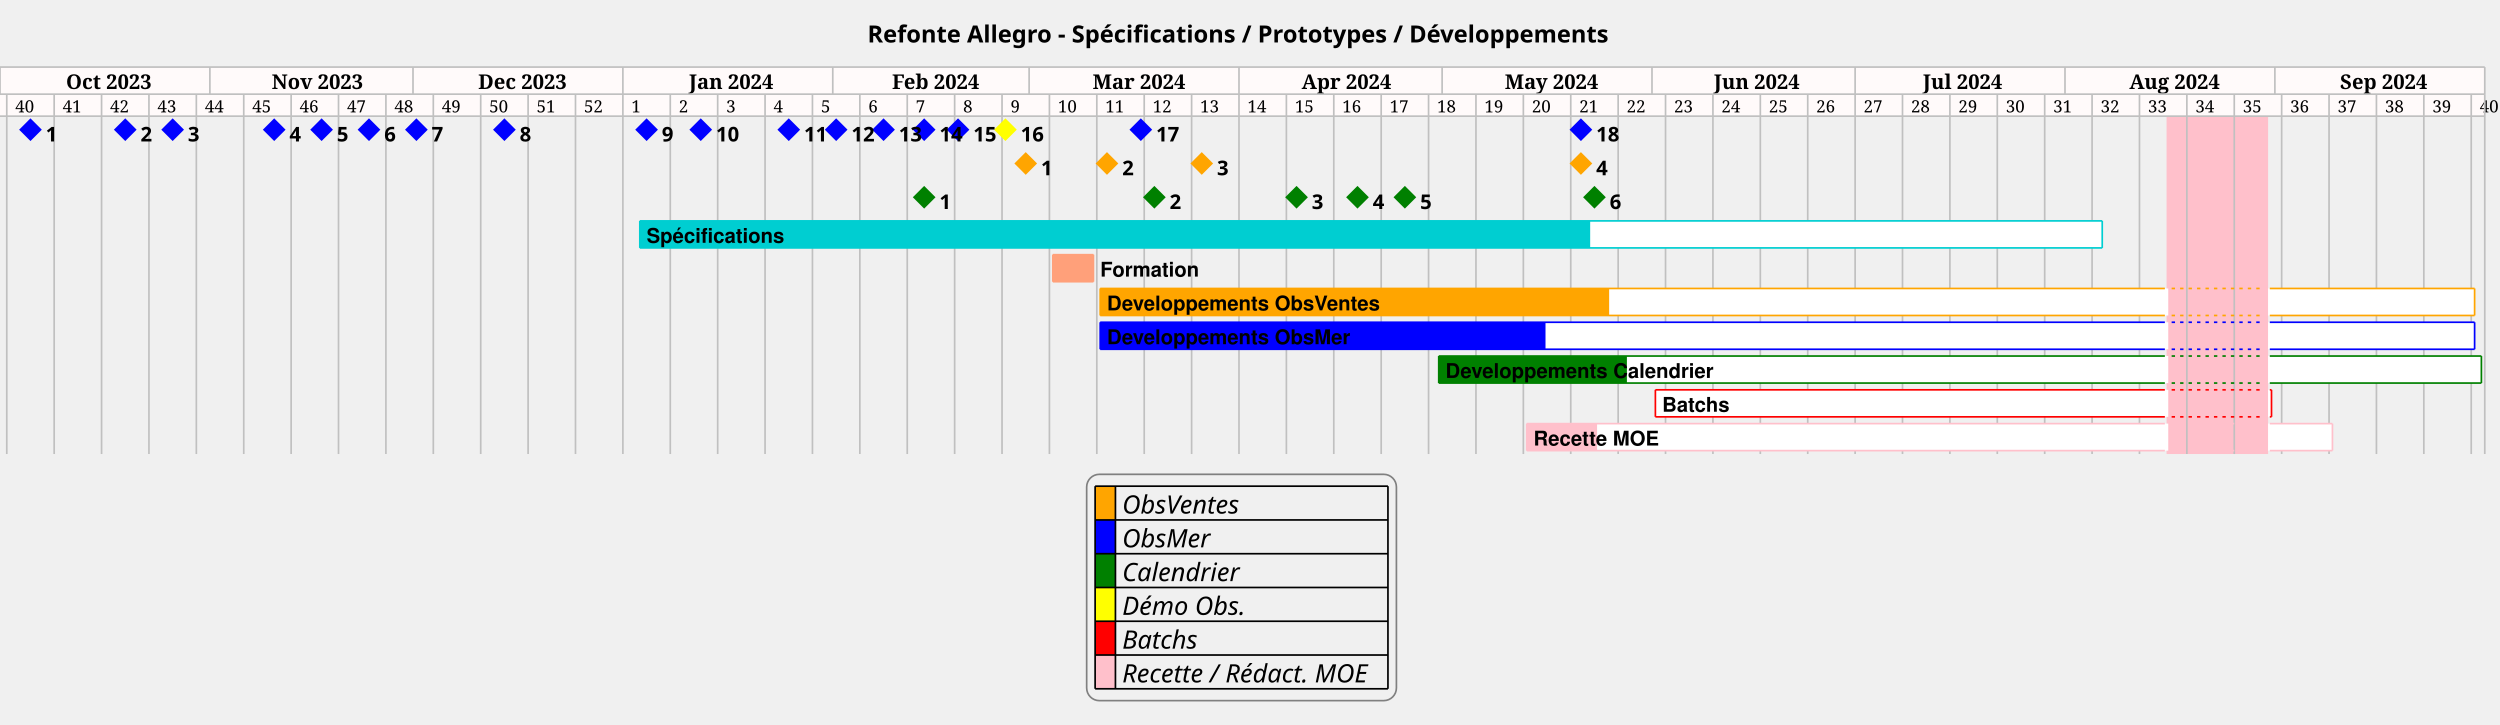
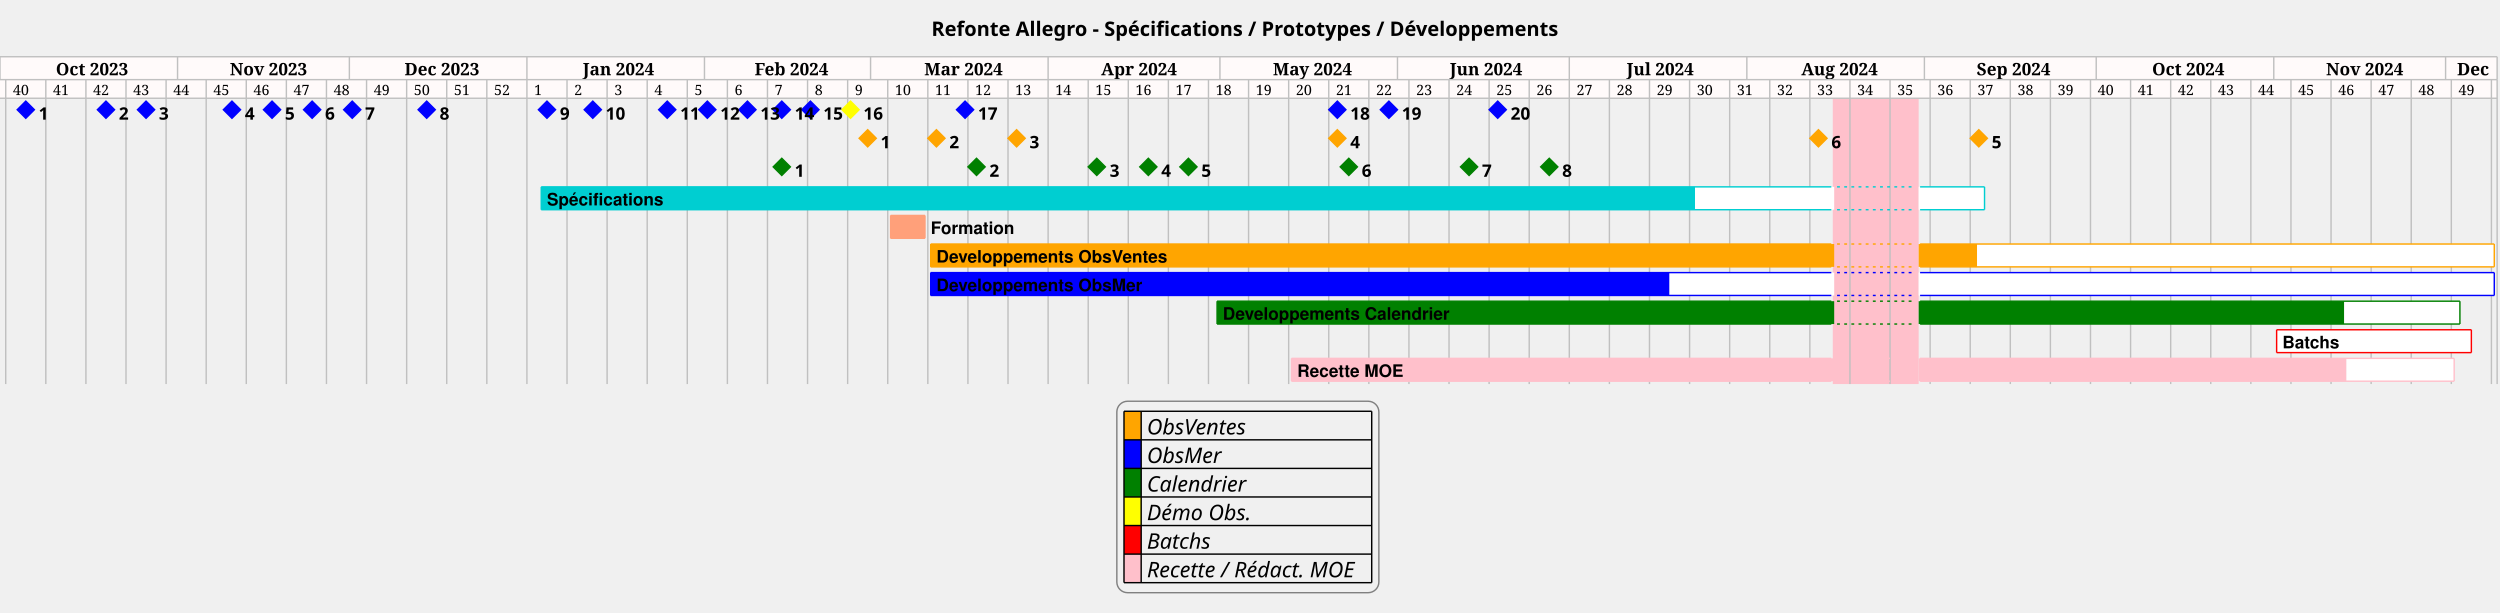
- <svg xmlns="http://www.w3.org/2000/svg" contentStyleType="text/css" height="428px" preserveAspectRatio="none" style="width:1477px;height:428px;background:#FFFFFF;" version="1.1" viewBox="0 0 1477 428" width="1477px" zoomAndPan="magnify">
+ <svg xmlns="http://www.w3.org/2000/svg" contentStyleType="text/css" height="428px" preserveAspectRatio="none" style="width:1746px;height:428px;background:#FFFFFF;" version="1.1" viewBox="0 0 1746 428" width="1746px" zoomAndPan="magnify">
  <defs />
  <g>
-     <text fill="#000000" font-family="sans-serif" font-size="14" font-weight="bold" lengthAdjust="spacing" textLength="442" x="512.5" y="25.107">Refonte Allegro - Spécifications / Prototypes / Développements</text>
-     <rect fill="#FFFAFA" height="29" style="stroke:none;stroke-width:1.0;" width="1468" x="0" y="39.621" />
+     <text fill="#000000" font-family="sans-serif" font-size="14" font-weight="bold" lengthAdjust="spacing" textLength="442" x="650.5" y="25.107">Refonte Allegro - Spécifications / Prototypes / Développements</text>
+     <rect fill="#FFFAFA" height="29" style="stroke:none;stroke-width:1.0;" width="1744" x="0" y="39.621" />
    <rect fill="#FFC0CB" height="199.609" style="stroke:none;stroke-width:1.0;" width="60" x="1280" y="68.621" />
    <text fill="#000000" font-family="Serif" font-size="10" lengthAdjust="spacing" textLength="10" x="9" y="66.412">40</text>
    <text fill="#000000" font-family="Serif" font-size="10" lengthAdjust="spacing" textLength="10" x="37" y="66.412">41</text>
    <text fill="#000000" font-family="Serif" font-size="10" lengthAdjust="spacing" textLength="10" x="65" y="66.412">42</text>
    <text fill="#000000" font-family="Serif" font-size="10" lengthAdjust="spacing" textLength="10" x="93" y="66.412">43</text>
    <text fill="#000000" font-family="Serif" font-size="10" lengthAdjust="spacing" textLength="10" x="121" y="66.412">44</text>
    <text fill="#000000" font-family="Serif" font-size="10" lengthAdjust="spacing" textLength="10" x="149" y="66.412">45</text>
    <text fill="#000000" font-family="Serif" font-size="10" lengthAdjust="spacing" textLength="10" x="177" y="66.412">46</text>
    <text fill="#000000" font-family="Serif" font-size="10" lengthAdjust="spacing" textLength="10" x="205" y="66.412">47</text>
    <text fill="#000000" font-family="Serif" font-size="10" lengthAdjust="spacing" textLength="10" x="233" y="66.412">48</text>
    <text fill="#000000" font-family="Serif" font-size="10" lengthAdjust="spacing" textLength="10" x="261" y="66.412">49</text>
    <text fill="#000000" font-family="Serif" font-size="10" lengthAdjust="spacing" textLength="10" x="289" y="66.412">50</text>
    <text fill="#000000" font-family="Serif" font-size="10" lengthAdjust="spacing" textLength="10" x="317" y="66.412">51</text>
    <text fill="#000000" font-family="Serif" font-size="10" lengthAdjust="spacing" textLength="10" x="345" y="66.412">52</text>
    <text fill="#000000" font-family="Serif" font-size="10" lengthAdjust="spacing" textLength="5" x="373" y="66.412">1</text>
    <text fill="#000000" font-family="Serif" font-size="10" lengthAdjust="spacing" textLength="5" x="401" y="66.412">2</text>
    <text fill="#000000" font-family="Serif" font-size="10" lengthAdjust="spacing" textLength="5" x="429" y="66.412">3</text>
    <text fill="#000000" font-family="Serif" font-size="10" lengthAdjust="spacing" textLength="5" x="457" y="66.412">4</text>
    <text fill="#000000" font-family="Serif" font-size="10" lengthAdjust="spacing" textLength="5" x="485" y="66.412">5</text>
    <text fill="#000000" font-family="Serif" font-size="10" lengthAdjust="spacing" textLength="5" x="513" y="66.412">6</text>
    <text fill="#000000" font-family="Serif" font-size="10" lengthAdjust="spacing" textLength="5" x="541" y="66.412">7</text>
    <text fill="#000000" font-family="Serif" font-size="10" lengthAdjust="spacing" textLength="5" x="569" y="66.412">8</text>
    <text fill="#000000" font-family="Serif" font-size="10" lengthAdjust="spacing" textLength="5" x="597" y="66.412">9</text>
    <text fill="#000000" font-family="Serif" font-size="10" lengthAdjust="spacing" textLength="10" x="625" y="66.412">10</text>
    <text fill="#000000" font-family="Serif" font-size="10" lengthAdjust="spacing" textLength="10" x="653" y="66.412">11</text>
    <text fill="#000000" font-family="Serif" font-size="10" lengthAdjust="spacing" textLength="10" x="681" y="66.412">12</text>
    <text fill="#000000" font-family="Serif" font-size="10" lengthAdjust="spacing" textLength="10" x="709" y="66.412">13</text>
    <text fill="#000000" font-family="Serif" font-size="10" lengthAdjust="spacing" textLength="10" x="737" y="66.412">14</text>
    <text fill="#000000" font-family="Serif" font-size="10" lengthAdjust="spacing" textLength="10" x="765" y="66.412">15</text>
    <text fill="#000000" font-family="Serif" font-size="10" lengthAdjust="spacing" textLength="10" x="793" y="66.412">16</text>
    <text fill="#000000" font-family="Serif" font-size="10" lengthAdjust="spacing" textLength="10" x="821" y="66.412">17</text>
    <text fill="#000000" font-family="Serif" font-size="10" lengthAdjust="spacing" textLength="10" x="849" y="66.412">18</text>
    <text fill="#000000" font-family="Serif" font-size="10" lengthAdjust="spacing" textLength="10" x="877" y="66.412">19</text>
    <text fill="#000000" font-family="Serif" font-size="10" lengthAdjust="spacing" textLength="10" x="905" y="66.412">20</text>
    <text fill="#000000" font-family="Serif" font-size="10" lengthAdjust="spacing" textLength="10" x="933" y="66.412">21</text>
    <text fill="#000000" font-family="Serif" font-size="10" lengthAdjust="spacing" textLength="10" x="961" y="66.412">22</text>
    <text fill="#000000" font-family="Serif" font-size="10" lengthAdjust="spacing" textLength="10" x="989" y="66.412">23</text>
    <text fill="#000000" font-family="Serif" font-size="10" lengthAdjust="spacing" textLength="10" x="1017" y="66.412">24</text>
    <text fill="#000000" font-family="Serif" font-size="10" lengthAdjust="spacing" textLength="10" x="1045" y="66.412">25</text>
    <text fill="#000000" font-family="Serif" font-size="10" lengthAdjust="spacing" textLength="10" x="1073" y="66.412">26</text>
    <text fill="#000000" font-family="Serif" font-size="10" lengthAdjust="spacing" textLength="10" x="1101" y="66.412">27</text>
    <text fill="#000000" font-family="Serif" font-size="10" lengthAdjust="spacing" textLength="10" x="1129" y="66.412">28</text>
    <text fill="#000000" font-family="Serif" font-size="10" lengthAdjust="spacing" textLength="10" x="1157" y="66.412">29</text>
    <text fill="#000000" font-family="Serif" font-size="10" lengthAdjust="spacing" textLength="10" x="1185" y="66.412">30</text>
    <text fill="#000000" font-family="Serif" font-size="10" lengthAdjust="spacing" textLength="10" x="1213" y="66.412">31</text>
    <text fill="#000000" font-family="Serif" font-size="10" lengthAdjust="spacing" textLength="10" x="1241" y="66.412">32</text>
    <text fill="#000000" font-family="Serif" font-size="10" lengthAdjust="spacing" textLength="10" x="1269" y="66.412">33</text>
    <text fill="#000000" font-family="Serif" font-size="10" lengthAdjust="spacing" textLength="10" x="1297" y="66.412">34</text>
    <text fill="#000000" font-family="Serif" font-size="10" lengthAdjust="spacing" textLength="10" x="1325" y="66.412">35</text>
    <text fill="#000000" font-family="Serif" font-size="10" lengthAdjust="spacing" textLength="10" x="1353" y="66.412">36</text>
    <text fill="#000000" font-family="Serif" font-size="10" lengthAdjust="spacing" textLength="10" x="1381" y="66.412">37</text>
    <text fill="#000000" font-family="Serif" font-size="10" lengthAdjust="spacing" textLength="10" x="1409" y="66.412">38</text>
    <text fill="#000000" font-family="Serif" font-size="10" lengthAdjust="spacing" textLength="10" x="1437" y="66.412">39</text>
    <text fill="#000000" font-family="Serif" font-size="10" lengthAdjust="spacing" textLength="10" x="1465" y="66.412">40</text>
+     <text fill="#000000" font-family="Serif" font-size="10" lengthAdjust="spacing" textLength="10" x="1493" y="66.412">41</text>
+     <text fill="#000000" font-family="Serif" font-size="10" lengthAdjust="spacing" textLength="10" x="1521" y="66.412">42</text>
+     <text fill="#000000" font-family="Serif" font-size="10" lengthAdjust="spacing" textLength="10" x="1549" y="66.412">43</text>
+     <text fill="#000000" font-family="Serif" font-size="10" lengthAdjust="spacing" textLength="10" x="1577" y="66.412">44</text>
+     <text fill="#000000" font-family="Serif" font-size="10" lengthAdjust="spacing" textLength="10" x="1605" y="66.412">45</text>
+     <text fill="#000000" font-family="Serif" font-size="10" lengthAdjust="spacing" textLength="10" x="1633" y="66.412">46</text>
+     <text fill="#000000" font-family="Serif" font-size="10" lengthAdjust="spacing" textLength="10" x="1661" y="66.412">47</text>
+     <text fill="#000000" font-family="Serif" font-size="10" lengthAdjust="spacing" textLength="10" x="1689" y="66.412">48</text>
+     <text fill="#000000" font-family="Serif" font-size="10" lengthAdjust="spacing" textLength="10" x="1717" y="66.412">49</text>
    <line style="stroke:#C0C0C0;stroke-width:1.0;" x1="4" x2="4" y1="55.621" y2="268.231" />
    <line style="stroke:#C0C0C0;stroke-width:1.0;" x1="32" x2="32" y1="55.621" y2="268.231" />
    <line style="stroke:#C0C0C0;stroke-width:1.0;" x1="60" x2="60" y1="55.621" y2="268.231" />
    <line style="stroke:#C0C0C0;stroke-width:1.0;" x1="88" x2="88" y1="55.621" y2="268.231" />
    <line style="stroke:#C0C0C0;stroke-width:1.0;" x1="116" x2="116" y1="55.621" y2="268.231" />
    <line style="stroke:#C0C0C0;stroke-width:1.0;" x1="144" x2="144" y1="55.621" y2="268.231" />
    <line style="stroke:#C0C0C0;stroke-width:1.0;" x1="172" x2="172" y1="55.621" y2="268.231" />
    <line style="stroke:#C0C0C0;stroke-width:1.0;" x1="200" x2="200" y1="55.621" y2="268.231" />
    <line style="stroke:#C0C0C0;stroke-width:1.0;" x1="228" x2="228" y1="55.621" y2="268.231" />
    <line style="stroke:#C0C0C0;stroke-width:1.0;" x1="256" x2="256" y1="55.621" y2="268.231" />
    <line style="stroke:#C0C0C0;stroke-width:1.0;" x1="284" x2="284" y1="55.621" y2="268.231" />
    <line style="stroke:#C0C0C0;stroke-width:1.0;" x1="312" x2="312" y1="55.621" y2="268.231" />
    <line style="stroke:#C0C0C0;stroke-width:1.0;" x1="340" x2="340" y1="55.621" y2="268.231" />
    <line style="stroke:#C0C0C0;stroke-width:1.0;" x1="368" x2="368" y1="55.621" y2="268.231" />
    <line style="stroke:#C0C0C0;stroke-width:1.0;" x1="396" x2="396" y1="55.621" y2="268.231" />
    <line style="stroke:#C0C0C0;stroke-width:1.0;" x1="424" x2="424" y1="55.621" y2="268.231" />
    <line style="stroke:#C0C0C0;stroke-width:1.0;" x1="452" x2="452" y1="55.621" y2="268.231" />
    <line style="stroke:#C0C0C0;stroke-width:1.0;" x1="480" x2="480" y1="55.621" y2="268.231" />
    <line style="stroke:#C0C0C0;stroke-width:1.0;" x1="508" x2="508" y1="55.621" y2="268.231" />
    <line style="stroke:#C0C0C0;stroke-width:1.0;" x1="536" x2="536" y1="55.621" y2="268.231" />
    <line style="stroke:#C0C0C0;stroke-width:1.0;" x1="564" x2="564" y1="55.621" y2="268.231" />
    <line style="stroke:#C0C0C0;stroke-width:1.0;" x1="592" x2="592" y1="55.621" y2="268.231" />
    <line style="stroke:#C0C0C0;stroke-width:1.0;" x1="620" x2="620" y1="55.621" y2="268.231" />
    <line style="stroke:#C0C0C0;stroke-width:1.0;" x1="648" x2="648" y1="55.621" y2="268.231" />
    <line style="stroke:#C0C0C0;stroke-width:1.0;" x1="676" x2="676" y1="55.621" y2="268.231" />
    <line style="stroke:#C0C0C0;stroke-width:1.0;" x1="704" x2="704" y1="55.621" y2="268.231" />
    <line style="stroke:#C0C0C0;stroke-width:1.0;" x1="732" x2="732" y1="55.621" y2="268.231" />
    <line style="stroke:#C0C0C0;stroke-width:1.0;" x1="760" x2="760" y1="55.621" y2="268.231" />
    <line style="stroke:#C0C0C0;stroke-width:1.0;" x1="788" x2="788" y1="55.621" y2="268.231" />
    <line style="stroke:#C0C0C0;stroke-width:1.0;" x1="816" x2="816" y1="55.621" y2="268.231" />
    <line style="stroke:#C0C0C0;stroke-width:1.0;" x1="844" x2="844" y1="55.621" y2="268.231" />
    <line style="stroke:#C0C0C0;stroke-width:1.0;" x1="872" x2="872" y1="55.621" y2="268.231" />
    <line style="stroke:#C0C0C0;stroke-width:1.0;" x1="900" x2="900" y1="55.621" y2="268.231" />
    <line style="stroke:#C0C0C0;stroke-width:1.0;" x1="928" x2="928" y1="55.621" y2="268.231" />
    <line style="stroke:#C0C0C0;stroke-width:1.0;" x1="956" x2="956" y1="55.621" y2="268.231" />
    <line style="stroke:#C0C0C0;stroke-width:1.0;" x1="984" x2="984" y1="55.621" y2="268.231" />
    <line style="stroke:#C0C0C0;stroke-width:1.0;" x1="1012" x2="1012" y1="55.621" y2="268.231" />
    <line style="stroke:#C0C0C0;stroke-width:1.0;" x1="1040" x2="1040" y1="55.621" y2="268.231" />
    <line style="stroke:#C0C0C0;stroke-width:1.0;" x1="1068" x2="1068" y1="55.621" y2="268.231" />
    <line style="stroke:#C0C0C0;stroke-width:1.0;" x1="1096" x2="1096" y1="55.621" y2="268.231" />
    <line style="stroke:#C0C0C0;stroke-width:1.0;" x1="1124" x2="1124" y1="55.621" y2="268.231" />
    <line style="stroke:#C0C0C0;stroke-width:1.0;" x1="1152" x2="1152" y1="55.621" y2="268.231" />
    <line style="stroke:#C0C0C0;stroke-width:1.0;" x1="1180" x2="1180" y1="55.621" y2="268.231" />
    <line style="stroke:#C0C0C0;stroke-width:1.0;" x1="1208" x2="1208" y1="55.621" y2="268.231" />
    <line style="stroke:#C0C0C0;stroke-width:1.0;" x1="1236" x2="1236" y1="55.621" y2="268.231" />
    <line style="stroke:#C0C0C0;stroke-width:1.0;" x1="1264" x2="1264" y1="55.621" y2="268.231" />
    <line style="stroke:#C0C0C0;stroke-width:1.0;" x1="1292" x2="1292" y1="55.621" y2="268.231" />
    <line style="stroke:#C0C0C0;stroke-width:1.0;" x1="1320" x2="1320" y1="55.621" y2="268.231" />
    <line style="stroke:#C0C0C0;stroke-width:1.0;" x1="1348" x2="1348" y1="55.621" y2="268.231" />
    <line style="stroke:#C0C0C0;stroke-width:1.0;" x1="1376" x2="1376" y1="55.621" y2="268.231" />
    <line style="stroke:#C0C0C0;stroke-width:1.0;" x1="1404" x2="1404" y1="55.621" y2="268.231" />
    <line style="stroke:#C0C0C0;stroke-width:1.0;" x1="1432" x2="1432" y1="55.621" y2="268.231" />
    <line style="stroke:#C0C0C0;stroke-width:1.0;" x1="1460" x2="1460" y1="55.621" y2="268.231" />
-     <line style="stroke:#C0C0C0;stroke-width:1.0;" x1="1468" x2="1468" y1="55.621" y2="268.231" />
+     <line style="stroke:#C0C0C0;stroke-width:1.0;" x1="1488" x2="1488" y1="55.621" y2="268.231" />
+     <line style="stroke:#C0C0C0;stroke-width:1.0;" x1="1516" x2="1516" y1="55.621" y2="268.231" />
+     <line style="stroke:#C0C0C0;stroke-width:1.0;" x1="1544" x2="1544" y1="55.621" y2="268.231" />
+     <line style="stroke:#C0C0C0;stroke-width:1.0;" x1="1572" x2="1572" y1="55.621" y2="268.231" />
+     <line style="stroke:#C0C0C0;stroke-width:1.0;" x1="1600" x2="1600" y1="55.621" y2="268.231" />
+     <line style="stroke:#C0C0C0;stroke-width:1.0;" x1="1628" x2="1628" y1="55.621" y2="268.231" />
+     <line style="stroke:#C0C0C0;stroke-width:1.0;" x1="1656" x2="1656" y1="55.621" y2="268.231" />
+     <line style="stroke:#C0C0C0;stroke-width:1.0;" x1="1684" x2="1684" y1="55.621" y2="268.231" />
+     <line style="stroke:#C0C0C0;stroke-width:1.0;" x1="1712" x2="1712" y1="55.621" y2="268.231" />
+     <line style="stroke:#C0C0C0;stroke-width:1.0;" x1="1740" x2="1740" y1="55.621" y2="268.231" />
+     <line style="stroke:#C0C0C0;stroke-width:1.0;" x1="1744" x2="1744" y1="55.621" y2="268.231" />
    <line style="stroke:#C0C0C0;stroke-width:1.0;" x1="0" x2="0" y1="39.621" y2="55.621" />
    <line style="stroke:#C0C0C0;stroke-width:1.0;" x1="124" x2="124" y1="39.621" y2="55.621" />
    <text fill="#000000" font-family="Serif" font-size="12" font-weight="bold" lengthAdjust="spacing" textLength="46" x="39" y="52.57">Oct 2023</text>
    <line style="stroke:#C0C0C0;stroke-width:1.0;" x1="244" x2="244" y1="39.621" y2="55.621" />
    <text fill="#000000" font-family="Serif" font-size="12" font-weight="bold" lengthAdjust="spacing" textLength="47" x="160.5" y="52.57">Nov 2023</text>
    <line style="stroke:#C0C0C0;stroke-width:1.0;" x1="368" x2="368" y1="39.621" y2="55.621" />
    <text fill="#000000" font-family="Serif" font-size="12" font-weight="bold" lengthAdjust="spacing" textLength="47" x="282.5" y="52.57">Dec 2023</text>
    <line style="stroke:#C0C0C0;stroke-width:1.0;" x1="492" x2="492" y1="39.621" y2="55.621" />
    <text fill="#000000" font-family="Serif" font-size="12" font-weight="bold" lengthAdjust="spacing" textLength="46" x="407" y="52.57">Jan 2024</text>
    <line style="stroke:#C0C0C0;stroke-width:1.0;" x1="608" x2="608" y1="39.621" y2="55.621" />
    <text fill="#000000" font-family="Serif" font-size="12" font-weight="bold" lengthAdjust="spacing" textLength="46" x="527" y="52.57">Feb 2024</text>
    <line style="stroke:#C0C0C0;stroke-width:1.0;" x1="732" x2="732" y1="39.621" y2="55.621" />
    <text fill="#000000" font-family="Serif" font-size="12" font-weight="bold" lengthAdjust="spacing" textLength="49" x="645.5" y="52.57">Mar 2024</text>
    <line style="stroke:#C0C0C0;stroke-width:1.0;" x1="852" x2="852" y1="39.621" y2="55.621" />
    <text fill="#000000" font-family="Serif" font-size="12" font-weight="bold" lengthAdjust="spacing" textLength="46" x="769" y="52.57">Apr 2024</text>
    <line style="stroke:#C0C0C0;stroke-width:1.0;" x1="976" x2="976" y1="39.621" y2="55.621" />
    <text fill="#000000" font-family="Serif" font-size="12" font-weight="bold" lengthAdjust="spacing" textLength="50" x="889" y="52.57">May 2024</text>
    <line style="stroke:#C0C0C0;stroke-width:1.0;" x1="1096" x2="1096" y1="39.621" y2="55.621" />
    <text fill="#000000" font-family="Serif" font-size="12" font-weight="bold" lengthAdjust="spacing" textLength="47" x="1012.5" y="52.57">Jun 2024</text>
    <line style="stroke:#C0C0C0;stroke-width:1.0;" x1="1220" x2="1220" y1="39.621" y2="55.621" />
    <text fill="#000000" font-family="Serif" font-size="12" font-weight="bold" lengthAdjust="spacing" textLength="44" x="1136" y="52.57">Jul 2024</text>
    <line style="stroke:#C0C0C0;stroke-width:1.0;" x1="1344" x2="1344" y1="39.621" y2="55.621" />
    <text fill="#000000" font-family="Serif" font-size="12" font-weight="bold" lengthAdjust="spacing" textLength="48" x="1258" y="52.57">Aug 2024</text>
-     <line style="stroke:#C0C0C0;stroke-width:1.0;" x1="1468" x2="1468" y1="39.621" y2="55.621" />
-     <text fill="#000000" font-family="Serif" font-size="12" font-weight="bold" lengthAdjust="spacing" textLength="47" x="1382.5" y="52.57">Sep 2024</text>
-     <line style="stroke:#C0C0C0;stroke-width:1.0;" x1="0" x2="1468" y1="39.621" y2="39.621" />
-     <line style="stroke:#C0C0C0;stroke-width:1.0;" x1="0" x2="1468" y1="55.621" y2="55.621" />
-     <line style="stroke:#C0C0C0;stroke-width:1.0;" x1="0" x2="1468" y1="68.621" y2="68.621" />
+     <line style="stroke:#C0C0C0;stroke-width:1.0;" x1="1464" x2="1464" y1="39.621" y2="55.621" />
+     <text fill="#000000" font-family="Serif" font-size="12" font-weight="bold" lengthAdjust="spacing" textLength="47" x="1380.5" y="52.57">Sep 2024</text>
+     <line style="stroke:#C0C0C0;stroke-width:1.0;" x1="1588" x2="1588" y1="39.621" y2="55.621" />
+     <text fill="#000000" font-family="Serif" font-size="12" font-weight="bold" lengthAdjust="spacing" textLength="46" x="1503" y="52.57">Oct 2024</text>
+     <line style="stroke:#C0C0C0;stroke-width:1.0;" x1="1708" x2="1708" y1="39.621" y2="55.621" />
+     <text fill="#000000" font-family="Serif" font-size="12" font-weight="bold" lengthAdjust="spacing" textLength="47" x="1624.5" y="52.57">Nov 2024</text>
+     <line style="stroke:#C0C0C0;stroke-width:1.0;" x1="1744" x2="1744" y1="39.621" y2="55.621" />
+     <text fill="#000000" font-family="Serif" font-size="12" font-weight="bold" lengthAdjust="spacing" textLength="20" x="1716" y="52.57">Dec</text>
+     <line style="stroke:#C0C0C0;stroke-width:1.0;" x1="0" x2="1744" y1="39.621" y2="39.621" />
+     <line style="stroke:#C0C0C0;stroke-width:1.0;" x1="0" x2="1744" y1="55.621" y2="55.621" />
+     <line style="stroke:#C0C0C0;stroke-width:1.0;" x1="0" x2="1744" y1="68.621" y2="68.621" />
    <polygon fill="#0000FF" points="18,70.621,24,76.621,18,82.621,12,76.621" style="stroke:#0000FF;stroke-width:1.0;" />
    <polygon fill="#0000FF" points="74,70.621,80,76.621,74,82.621,68,76.621" style="stroke:#0000FF;stroke-width:1.0;" />
    <polygon fill="#0000FF" points="102,70.621,108,76.621,102,82.621,96,76.621" style="stroke:#0000FF;stroke-width:1.0;" />
    <polygon fill="#0000FF" points="162,70.621,168,76.621,162,82.621,156,76.621" style="stroke:#0000FF;stroke-width:1.0;" />
    <polygon fill="#0000FF" points="190,70.621,196,76.621,190,82.621,184,76.621" style="stroke:#0000FF;stroke-width:1.0;" />
    <polygon fill="#0000FF" points="218,70.621,224,76.621,218,82.621,212,76.621" style="stroke:#0000FF;stroke-width:1.0;" />
    <polygon fill="#0000FF" points="246,70.621,252,76.621,246,82.621,240,76.621" style="stroke:#0000FF;stroke-width:1.0;" />
    <polygon fill="#0000FF" points="298,70.621,304,76.621,298,82.621,292,76.621" style="stroke:#0000FF;stroke-width:1.0;" />
    <polygon fill="#0000FF" points="382,70.621,388,76.621,382,82.621,376,76.621" style="stroke:#0000FF;stroke-width:1.0;" />
    <polygon fill="#0000FF" points="414,70.621,420,76.621,414,82.621,408,76.621" style="stroke:#0000FF;stroke-width:1.0;" />
    <polygon fill="#0000FF" points="466,70.621,472,76.621,466,82.621,460,76.621" style="stroke:#0000FF;stroke-width:1.0;" />
    <polygon fill="#0000FF" points="494,70.621,500,76.621,494,82.621,488,76.621" style="stroke:#0000FF;stroke-width:1.0;" />
    <polygon fill="#0000FF" points="522,70.621,528,76.621,522,82.621,516,76.621" style="stroke:#0000FF;stroke-width:1.0;" />
    <polygon fill="#0000FF" points="546,70.621,552,76.621,546,82.621,540,76.621" style="stroke:#0000FF;stroke-width:1.0;" />
    <polygon fill="#0000FF" points="566,70.621,572,76.621,566,82.621,560,76.621" style="stroke:#0000FF;stroke-width:1.0;" />
    <polygon fill="#FFFF00" points="594,70.621,600,76.621,594,82.621,588,76.621" style="stroke:#FFFF00;stroke-width:1.0;" />
    <polygon fill="#0000FF" points="674,70.621,680,76.621,674,82.621,668,76.621" style="stroke:#0000FF;stroke-width:1.0;" />
    <polygon fill="#0000FF" points="934,70.621,940,76.621,934,82.621,928,76.621" style="stroke:#0000FF;stroke-width:1.0;" />
+     <polygon fill="#0000FF" points="970,70.621,976,76.621,970,82.621,964,76.621" style="stroke:#0000FF;stroke-width:1.0;" />
+     <polygon fill="#0000FF" points="1046,70.621,1052,76.621,1046,82.621,1040,76.621" style="stroke:#0000FF;stroke-width:1.0;" />
    <polygon fill="#FFA500" points="606,90.582,612,96.582,606,102.582,600,96.582" style="stroke:#FFA500;stroke-width:1.0;" />
    <polygon fill="#FFA500" points="654,90.582,660,96.582,654,102.582,648,96.582" style="stroke:#FFA500;stroke-width:1.0;" />
    <polygon fill="#FFA500" points="710,90.582,716,96.582,710,102.582,704,96.582" style="stroke:#FFA500;stroke-width:1.0;" />
    <polygon fill="#FFA500" points="934,90.582,940,96.582,934,102.582,928,96.582" style="stroke:#FFA500;stroke-width:1.0;" />
+     <polygon fill="#FFA500" points="1382,90.582,1388,96.582,1382,102.582,1376,96.582" style="stroke:#FFA500;stroke-width:1.0;" />
+     <polygon fill="#FFA500" points="1270,90.582,1276,96.582,1270,102.582,1264,96.582" style="stroke:#FFA500;stroke-width:1.0;" />
    <polygon fill="#008000" points="546,110.543,552,116.543,546,122.543,540,116.543" style="stroke:#008000;stroke-width:1.0;" />
    <polygon fill="#008000" points="682,110.543,688,116.543,682,122.543,676,116.543" style="stroke:#008000;stroke-width:1.0;" />
    <polygon fill="#008000" points="766,110.543,772,116.543,766,122.543,760,116.543" style="stroke:#008000;stroke-width:1.0;" />
    <polygon fill="#008000" points="802,110.543,808,116.543,802,122.543,796,116.543" style="stroke:#008000;stroke-width:1.0;" />
    <polygon fill="#008000" points="830,110.543,836,116.543,830,122.543,824,116.543" style="stroke:#008000;stroke-width:1.0;" />
    <polygon fill="#008000" points="942,110.543,948,116.543,942,122.543,936,116.543" style="stroke:#008000;stroke-width:1.0;" />
-     <rect fill="#00CED1" height="15.961" style="stroke:none;stroke-width:1.0;" width="561.6" x="378" y="130.504" />
-     <rect fill="#FFFFFF" height="15.961" style="stroke:none;stroke-width:1.0;" width="302.4" x="939.6" y="130.504" />
-     <line style="stroke:#00CED1;stroke-width:1.0;" x1="378" x2="1242" y1="130.504" y2="130.504" />
-     <line style="stroke:#00CED1;stroke-width:1.0;" x1="378" x2="1242" y1="146.465" y2="146.465" />
+     <polygon fill="#008000" points="1026,110.543,1032,116.543,1026,122.543,1020,116.543" style="stroke:#008000;stroke-width:1.0;" />
+     <polygon fill="#008000" points="1082,110.543,1088,116.543,1082,122.543,1076,116.543" style="stroke:#008000;stroke-width:1.0;" />
+     <rect fill="#00CED1" height="15.961" style="stroke:none;stroke-width:1.0;" width="805.8" x="378" y="130.504" />
+     <rect fill="#FFFFFF" height="15.961" style="stroke:none;stroke-width:1.0;" width="97.2" x="1183.8" y="130.504" />
+     <line style="stroke:#00CED1;stroke-width:1.0;" x1="378" x2="1279" y1="130.504" y2="130.504" />
+     <line style="stroke:#00CED1;stroke-width:1.0;" x1="378" x2="1279" y1="146.465" y2="146.465" />
    <line style="stroke:#00CED1;stroke-width:1.0;" x1="378" x2="378" y1="130.504" y2="146.465" />
-     <line style="stroke:#00CED1;stroke-width:1.0;" x1="1242" x2="1242" y1="130.504" y2="146.465" />
+     <rect fill="#FFFFFF" height="15.961" style="stroke:none;stroke-width:1.0;" width="46" x="1340" y="130.504" />
+     <line style="stroke:#00CED1;stroke-width:1.0;" x1="1341" x2="1386" y1="130.504" y2="130.504" />
+     <line style="stroke:#00CED1;stroke-width:1.0;" x1="1341" x2="1386" y1="146.465" y2="146.465" />
+     <line style="stroke:#00CED1;stroke-width:1.0;" x1="1386" x2="1386" y1="130.504" y2="146.465" />
+     <line style="stroke:#00CED1;stroke-width:1.0;stroke-dasharray:2.0,3.0;" x1="1283" x2="1337" y1="130.504" y2="130.504" />
+     <line style="stroke:#00CED1;stroke-width:1.0;stroke-dasharray:2.0,3.0;" x1="1283" x2="1337" y1="146.465" y2="146.465" />
    <rect fill="#FFA07A" height="15.961" style="stroke:none;stroke-width:1.0;" width="24" x="622" y="150.465" />
    <line style="stroke:#FFA07A;stroke-width:1.0;" x1="622" x2="646" y1="150.465" y2="150.465" />
    <line style="stroke:#FFA07A;stroke-width:1.0;" x1="622" x2="646" y1="166.426" y2="166.426" />
    <line style="stroke:#FFA07A;stroke-width:1.0;" x1="622" x2="622" y1="150.465" y2="166.426" />
    <line style="stroke:#FFA07A;stroke-width:1.0;" x1="646" x2="646" y1="150.465" y2="166.426" />
-     <rect fill="#FFA500" height="15.961" style="stroke:none;stroke-width:1.0;" width="300.8" x="650" y="170.426" />
-     <rect fill="#FFFFFF" height="15.961" style="stroke:none;stroke-width:1.0;" width="330.2" x="950.8" y="170.426" />
+     <rect fill="#FFA500" height="15.961" style="stroke:none;stroke-width:1.0;" width="631" x="650" y="170.426" />
    <line style="stroke:#FFA500;stroke-width:1.0;" x1="650" x2="1279" y1="170.426" y2="170.426" />
    <line style="stroke:#FFA500;stroke-width:1.0;" x1="650" x2="1279" y1="186.387" y2="186.387" />
    <line style="stroke:#FFA500;stroke-width:1.0;" x1="650" x2="650" y1="170.426" y2="186.387" />
-     <rect fill="#FFFFFF" height="15.961" style="stroke:none;stroke-width:1.0;" width="122" x="1340" y="170.426" />
-     <line style="stroke:#FFA500;stroke-width:1.0;" x1="1341" x2="1462" y1="170.426" y2="170.426" />
-     <line style="stroke:#FFA500;stroke-width:1.0;" x1="1341" x2="1462" y1="186.387" y2="186.387" />
-     <line style="stroke:#FFA500;stroke-width:1.0;" x1="1462" x2="1462" y1="170.426" y2="186.387" />
+     <rect fill="#FFA500" height="15.961" style="stroke:none;stroke-width:1.0;" width="40.8" x="1340" y="170.426" />
+     <rect fill="#FFFFFF" height="15.961" style="stroke:none;stroke-width:1.0;" width="361.2" x="1380.8" y="170.426" />
+     <line style="stroke:#FFA500;stroke-width:1.0;" x1="1341" x2="1742" y1="170.426" y2="170.426" />
+     <line style="stroke:#FFA500;stroke-width:1.0;" x1="1341" x2="1742" y1="186.387" y2="186.387" />
+     <line style="stroke:#FFA500;stroke-width:1.0;" x1="1742" x2="1742" y1="170.426" y2="186.387" />
    <line style="stroke:#FFA500;stroke-width:1.0;stroke-dasharray:2.0,3.0;" x1="1283" x2="1337" y1="170.426" y2="170.426" />
    <line style="stroke:#FFA500;stroke-width:1.0;stroke-dasharray:2.0,3.0;" x1="1283" x2="1337" y1="186.387" y2="186.387" />
-     <rect fill="#0000FF" height="15.961" style="stroke:none;stroke-width:1.0;" width="263.2" x="650" y="190.387" />
-     <rect fill="#FFFFFF" height="15.961" style="stroke:none;stroke-width:1.0;" width="367.8" x="913.2" y="190.387" />
+     <rect fill="#0000FF" height="15.961" style="stroke:none;stroke-width:1.0;" width="516" x="650" y="190.387" />
+     <rect fill="#FFFFFF" height="15.961" style="stroke:none;stroke-width:1.0;" width="115" x="1166" y="190.387" />
    <line style="stroke:#0000FF;stroke-width:1.0;" x1="650" x2="1279" y1="190.387" y2="190.387" />
    <line style="stroke:#0000FF;stroke-width:1.0;" x1="650" x2="1279" y1="206.348" y2="206.348" />
    <line style="stroke:#0000FF;stroke-width:1.0;" x1="650" x2="650" y1="190.387" y2="206.348" />
-     <rect fill="#FFFFFF" height="15.961" style="stroke:none;stroke-width:1.0;" width="122" x="1340" y="190.387" />
-     <line style="stroke:#0000FF;stroke-width:1.0;" x1="1341" x2="1462" y1="190.387" y2="190.387" />
-     <line style="stroke:#0000FF;stroke-width:1.0;" x1="1341" x2="1462" y1="206.348" y2="206.348" />
-     <line style="stroke:#0000FF;stroke-width:1.0;" x1="1462" x2="1462" y1="190.387" y2="206.348" />
+     <rect fill="#FFFFFF" height="15.961" style="stroke:none;stroke-width:1.0;" width="402" x="1340" y="190.387" />
+     <line style="stroke:#0000FF;stroke-width:1.0;" x1="1341" x2="1742" y1="190.387" y2="190.387" />
+     <line style="stroke:#0000FF;stroke-width:1.0;" x1="1341" x2="1742" y1="206.348" y2="206.348" />
+     <line style="stroke:#0000FF;stroke-width:1.0;" x1="1742" x2="1742" y1="190.387" y2="206.348" />
    <line style="stroke:#0000FF;stroke-width:1.0;stroke-dasharray:2.0,3.0;" x1="1283" x2="1337" y1="190.387" y2="190.387" />
    <line style="stroke:#0000FF;stroke-width:1.0;stroke-dasharray:2.0,3.0;" x1="1283" x2="1337" y1="206.348" y2="206.348" />
-     <rect fill="#008000" height="15.961" style="stroke:none;stroke-width:1.0;" width="111.2" x="850" y="210.348" />
-     <rect fill="#FFFFFF" height="15.961" style="stroke:none;stroke-width:1.0;" width="319.8" x="961.2" y="210.348" />
+     <rect fill="#008000" height="15.961" style="stroke:none;stroke-width:1.0;" width="431" x="850" y="210.348" />
    <line style="stroke:#008000;stroke-width:1.0;" x1="850" x2="1279" y1="210.348" y2="210.348" />
    <line style="stroke:#008000;stroke-width:1.0;" x1="850" x2="1279" y1="226.309" y2="226.309" />
    <line style="stroke:#008000;stroke-width:1.0;" x1="850" x2="850" y1="210.348" y2="226.309" />
-     <rect fill="#FFFFFF" height="15.961" style="stroke:none;stroke-width:1.0;" width="126" x="1340" y="210.348" />
-     <line style="stroke:#008000;stroke-width:1.0;" x1="1341" x2="1466" y1="210.348" y2="210.348" />
-     <line style="stroke:#008000;stroke-width:1.0;" x1="1341" x2="1466" y1="226.309" y2="226.309" />
-     <line style="stroke:#008000;stroke-width:1.0;" x1="1466" x2="1466" y1="210.348" y2="226.309" />
+     <rect fill="#008000" height="15.961" style="stroke:none;stroke-width:1.0;" width="297.2" x="1340" y="210.348" />
+     <rect fill="#FFFFFF" height="15.961" style="stroke:none;stroke-width:1.0;" width="80.8" x="1637.2" y="210.348" />
+     <line style="stroke:#008000;stroke-width:1.0;" x1="1341" x2="1718" y1="210.348" y2="210.348" />
+     <line style="stroke:#008000;stroke-width:1.0;" x1="1341" x2="1718" y1="226.309" y2="226.309" />
+     <line style="stroke:#008000;stroke-width:1.0;" x1="1718" x2="1718" y1="210.348" y2="226.309" />
    <line style="stroke:#008000;stroke-width:1.0;stroke-dasharray:2.0,3.0;" x1="1283" x2="1337" y1="210.348" y2="210.348" />
    <line style="stroke:#008000;stroke-width:1.0;stroke-dasharray:2.0,3.0;" x1="1283" x2="1337" y1="226.309" y2="226.309" />
-     <rect fill="#FFFFFF" height="15.961" style="stroke:none;stroke-width:1.0;" width="303" x="978" y="230.309" />
-     <line style="stroke:#FF0000;stroke-width:1.0;" x1="978" x2="1279" y1="230.309" y2="230.309" />
-     <line style="stroke:#FF0000;stroke-width:1.0;" x1="978" x2="1279" y1="246.269" y2="246.269" />
-     <line style="stroke:#FF0000;stroke-width:1.0;" x1="978" x2="978" y1="230.309" y2="246.269" />
-     <rect fill="#FFFFFF" height="15.961" style="stroke:none;stroke-width:1.0;" width="2" x="1340" y="230.309" />
-     <line style="stroke:#FF0000;stroke-width:1.0;" x1="1341" x2="1342" y1="230.309" y2="230.309" />
-     <line style="stroke:#FF0000;stroke-width:1.0;" x1="1341" x2="1342" y1="246.269" y2="246.269" />
-     <line style="stroke:#FF0000;stroke-width:1.0;" x1="1342" x2="1342" y1="230.309" y2="246.269" />
-     <line style="stroke:#FF0000;stroke-width:1.0;stroke-dasharray:2.0,3.0;" x1="1283" x2="1337" y1="230.309" y2="230.309" />
-     <line style="stroke:#FF0000;stroke-width:1.0;stroke-dasharray:2.0,3.0;" x1="1283" x2="1337" y1="246.269" y2="246.269" />
-     <rect fill="#FFC0CB" height="15.961" style="stroke:none;stroke-width:1.0;" width="41.6" x="902" y="250.269" />
-     <rect fill="#FFFFFF" height="15.961" style="stroke:none;stroke-width:1.0;" width="337.4" x="943.6" y="250.269" />
+     <rect fill="#FFFFFF" height="15.961" style="stroke:none;stroke-width:1.0;" width="136" x="1590" y="230.309" />
+     <line style="stroke:#FF0000;stroke-width:1.0;" x1="1590" x2="1726" y1="230.309" y2="230.309" />
+     <line style="stroke:#FF0000;stroke-width:1.0;" x1="1590" x2="1726" y1="246.269" y2="246.269" />
+     <line style="stroke:#FF0000;stroke-width:1.0;" x1="1590" x2="1590" y1="230.309" y2="246.269" />
+     <line style="stroke:#FF0000;stroke-width:1.0;" x1="1726" x2="1726" y1="230.309" y2="246.269" />
+     <rect fill="#FFC0CB" height="15.961" style="stroke:none;stroke-width:1.0;" width="379" x="902" y="250.269" />
    <line style="stroke:#FFC0CB;stroke-width:1.0;" x1="902" x2="1279" y1="250.269" y2="250.269" />
    <line style="stroke:#FFC0CB;stroke-width:1.0;" x1="902" x2="1279" y1="266.231" y2="266.231" />
    <line style="stroke:#FFC0CB;stroke-width:1.0;" x1="902" x2="902" y1="250.269" y2="266.231" />
-     <rect fill="#FFFFFF" height="15.961" style="stroke:none;stroke-width:1.0;" width="38" x="1340" y="250.269" />
-     <line style="stroke:#FFC0CB;stroke-width:1.0;" x1="1341" x2="1378" y1="250.269" y2="250.269" />
-     <line style="stroke:#FFC0CB;stroke-width:1.0;" x1="1341" x2="1378" y1="266.231" y2="266.231" />
-     <line style="stroke:#FFC0CB;stroke-width:1.0;" x1="1378" x2="1378" y1="250.269" y2="266.231" />
+     <rect fill="#FFC0CB" height="15.961" style="stroke:none;stroke-width:1.0;" width="298.8" x="1340" y="250.269" />
+     <rect fill="#FFFFFF" height="15.961" style="stroke:none;stroke-width:1.0;" width="75.2" x="1638.8" y="250.269" />
+     <line style="stroke:#FFC0CB;stroke-width:1.0;" x1="1341" x2="1714" y1="250.269" y2="250.269" />
+     <line style="stroke:#FFC0CB;stroke-width:1.0;" x1="1341" x2="1714" y1="266.231" y2="266.231" />
+     <line style="stroke:#FFC0CB;stroke-width:1.0;" x1="1714" x2="1714" y1="250.269" y2="266.231" />
    <line style="stroke:#FFC0CB;stroke-width:1.0;stroke-dasharray:2.0,3.0;" x1="1283" x2="1337" y1="250.269" y2="250.269" />
    <line style="stroke:#FFC0CB;stroke-width:1.0;stroke-dasharray:2.0,3.0;" x1="1283" x2="1337" y1="266.231" y2="266.231" />
    <text fill="#000000" font-family="sans-serif" font-size="12" font-weight="bold" lengthAdjust="spacing" textLength="7" x="27" y="83.57">1</text>
    <text fill="#000000" font-family="sans-serif" font-size="12" font-weight="bold" lengthAdjust="spacing" textLength="7" x="83" y="83.57">2</text>
    <text fill="#000000" font-family="sans-serif" font-size="12" font-weight="bold" lengthAdjust="spacing" textLength="7" x="111" y="83.57">3</text>
    <text fill="#000000" font-family="sans-serif" font-size="12" font-weight="bold" lengthAdjust="spacing" textLength="7" x="171" y="83.57">4</text>
    <text fill="#000000" font-family="sans-serif" font-size="12" font-weight="bold" lengthAdjust="spacing" textLength="7" x="199" y="83.57">5</text>
    <text fill="#000000" font-family="sans-serif" font-size="12" font-weight="bold" lengthAdjust="spacing" textLength="7" x="227" y="83.57">6</text>
    <text fill="#000000" font-family="sans-serif" font-size="12" font-weight="bold" lengthAdjust="spacing" textLength="7" x="255" y="83.57">7</text>
    <text fill="#000000" font-family="sans-serif" font-size="12" font-weight="bold" lengthAdjust="spacing" textLength="7" x="307" y="83.57">8</text>
    <text fill="#000000" font-family="sans-serif" font-size="12" font-weight="bold" lengthAdjust="spacing" textLength="7" x="391" y="83.57">9</text>
    <text fill="#000000" font-family="sans-serif" font-size="12" font-weight="bold" lengthAdjust="spacing" textLength="14" x="423" y="83.57">10</text>
    <text fill="#000000" font-family="sans-serif" font-size="12" font-weight="bold" lengthAdjust="spacing" textLength="14" x="475" y="83.57">11</text>
    <text fill="#000000" font-family="sans-serif" font-size="12" font-weight="bold" lengthAdjust="spacing" textLength="14" x="503" y="83.57">12</text>
    <text fill="#000000" font-family="sans-serif" font-size="12" font-weight="bold" lengthAdjust="spacing" textLength="14" x="531" y="83.57">13</text>
    <text fill="#000000" font-family="sans-serif" font-size="12" font-weight="bold" lengthAdjust="spacing" textLength="14" x="555" y="83.57">14</text>
    <text fill="#000000" font-family="sans-serif" font-size="12" font-weight="bold" lengthAdjust="spacing" textLength="14" x="575" y="83.57">15</text>
    <text fill="#000000" font-family="sans-serif" font-size="12" font-weight="bold" lengthAdjust="spacing" textLength="14" x="603" y="83.57">16</text>
    <text fill="#000000" font-family="sans-serif" font-size="12" font-weight="bold" lengthAdjust="spacing" textLength="14" x="683" y="83.57">17</text>
    <text fill="#000000" font-family="sans-serif" font-size="12" font-weight="bold" lengthAdjust="spacing" textLength="14" x="943" y="83.57">18</text>
+     <text fill="#000000" font-family="sans-serif" font-size="12" font-weight="bold" lengthAdjust="spacing" textLength="14" x="979" y="83.57">19</text>
+     <text fill="#000000" font-family="sans-serif" font-size="12" font-weight="bold" lengthAdjust="spacing" textLength="14" x="1055" y="83.57">20</text>
    <text fill="#000000" font-family="sans-serif" font-size="12" font-weight="bold" lengthAdjust="spacing" textLength="7" x="615" y="103.531">1</text>
    <text fill="#000000" font-family="sans-serif" font-size="0" font-weight="bold" lengthAdjust="spacing" textLength="0" x="622" y="96.543">1</text>
    <text fill="#000000" font-family="sans-serif" font-size="12" font-weight="bold" lengthAdjust="spacing" textLength="7" x="663" y="103.531">2</text>
    <text fill="#000000" font-family="sans-serif" font-size="0" font-weight="bold" lengthAdjust="spacing" textLength="0" x="670" y="96.543">2</text>
    <text fill="#000000" font-family="sans-serif" font-size="12" font-weight="bold" lengthAdjust="spacing" textLength="7" x="719" y="103.531">3</text>
    <text fill="#000000" font-family="sans-serif" font-size="0" font-weight="bold" lengthAdjust="spacing" textLength="0" x="726" y="96.543">3</text>
    <text fill="#000000" font-family="sans-serif" font-size="12" font-weight="bold" lengthAdjust="spacing" textLength="7" x="943" y="103.531">4</text>
    <text fill="#000000" font-family="sans-serif" font-size="0" font-weight="bold" lengthAdjust="spacing" textLength="0" x="950" y="96.543">4</text>
+     <text fill="#000000" font-family="sans-serif" font-size="12" font-weight="bold" lengthAdjust="spacing" textLength="7" x="1391" y="103.531">5</text>
+     <text fill="#000000" font-family="sans-serif" font-size="0" font-weight="bold" lengthAdjust="spacing" textLength="0" x="1398" y="96.543">5</text>
+     <text fill="#000000" font-family="sans-serif" font-size="12" font-weight="bold" lengthAdjust="spacing" textLength="7" x="1279" y="103.531">6</text>
+     <text fill="#000000" font-family="sans-serif" font-size="0" font-weight="bold" lengthAdjust="spacing" textLength="0" x="1286" y="96.543">6</text>
    <text fill="#000000" font-family="sans-serif" font-size="12" font-weight="bold" lengthAdjust="spacing" textLength="7" x="555" y="123.492">1</text>
    <text fill="#000000" font-family="sans-serif" font-size="0" font-weight="bold" lengthAdjust="spacing" textLength="0" x="562" y="116.504">4</text>
    <text fill="#000000" font-family="sans-serif" font-size="12" font-weight="bold" lengthAdjust="spacing" textLength="7" x="691" y="123.492">2</text>
    <text fill="#000000" font-family="sans-serif" font-size="0" font-weight="bold" lengthAdjust="spacing" textLength="0" x="698" y="116.504">5</text>
    <text fill="#000000" font-family="sans-serif" font-size="12" font-weight="bold" lengthAdjust="spacing" textLength="7" x="775" y="123.492">3</text>
    <text fill="#000000" font-family="sans-serif" font-size="0" font-weight="bold" lengthAdjust="spacing" textLength="0" x="782" y="116.504">6</text>
    <text fill="#000000" font-family="sans-serif" font-size="12" font-weight="bold" lengthAdjust="spacing" textLength="7" x="811" y="123.492">4</text>
    <text fill="#000000" font-family="sans-serif" font-size="0" font-weight="bold" lengthAdjust="spacing" textLength="0" x="818" y="116.504">7</text>
    <text fill="#000000" font-family="sans-serif" font-size="12" font-weight="bold" lengthAdjust="spacing" textLength="7" x="839" y="123.492">5</text>
    <text fill="#000000" font-family="sans-serif" font-size="0" font-weight="bold" lengthAdjust="spacing" textLength="0" x="846" y="116.504">8</text>
    <text fill="#000000" font-family="sans-serif" font-size="12" font-weight="bold" lengthAdjust="spacing" textLength="7" x="951" y="123.492">6</text>
    <text fill="#000000" font-family="sans-serif" font-size="0" font-weight="bold" lengthAdjust="spacing" textLength="0" x="958" y="116.504">9</text>
+     <text fill="#000000" font-family="sans-serif" font-size="12" font-weight="bold" lengthAdjust="spacing" textLength="7" x="1035" y="123.492">7</text>
+     <text fill="#000000" font-family="sans-serif" font-size="0" font-weight="bold" lengthAdjust="spacing" textLength="0" x="1042" y="116.504">10</text>
+     <text fill="#000000" font-family="sans-serif" font-size="12" font-weight="bold" lengthAdjust="spacing" textLength="7" x="1091" y="123.492">8</text>
+     <text fill="#000000" font-family="sans-serif" font-size="0" font-weight="bold" lengthAdjust="spacing" textLength="0" x="1098" y="116.504">11</text>
    <text fill="#000000" font-family="Helvetica" font-size="12" font-weight="bold" lengthAdjust="spacing" textLength="81" x="382" y="143.453">Spécifications</text>
    <text fill="#000000" font-family="Helvetica" font-size="12" font-weight="bold" lengthAdjust="spacing" textLength="57" x="650" y="163.414">Formation</text>
    <text fill="#000000" font-family="Helvetica" font-size="12" font-weight="bold" lengthAdjust="spacing" textLength="161" x="654" y="183.375">Developpements ObsVentes</text>
    <text fill="#000000" font-family="Helvetica" font-size="12" font-weight="bold" lengthAdjust="spacing" textLength="143" x="654" y="203.336">Developpements ObsMer</text>
    <text fill="#000000" font-family="Helvetica" font-size="12" font-weight="bold" lengthAdjust="spacing" textLength="157" x="854" y="223.297">Developpements Calendrier</text>
-     <text fill="#000000" font-family="Helvetica" font-size="12" font-weight="bold" lengthAdjust="spacing" textLength="40" x="982" y="243.258">Batchs</text>
+     <text fill="#000000" font-family="Helvetica" font-size="12" font-weight="bold" lengthAdjust="spacing" textLength="40" x="1594" y="243.258">Batchs</text>
    <text fill="#000000" font-family="Helvetica" font-size="12" font-weight="bold" lengthAdjust="spacing" textLength="73" x="906" y="263.219">Recette MOE</text>
-     <rect fill="none" height="133.707" id="_legend" rx="7.5" ry="7.5" style="stroke:#808080;stroke-width:1.0;" width="183" x="642" y="280.231" />
-     <rect fill="#FFA500" height="19.951" style="stroke:none;stroke-width:1.0;" width="12" x="647" y="287.231" />
-     <text fill="#000000" font-family="sans-serif" font-size="15" font-style="italic" lengthAdjust="spacing" textLength="12" x="647" y="303.417">   </text>
-     <text fill="#000000" font-family="sans-serif" font-size="15" font-style="italic" lengthAdjust="spacing" textLength="74" x="663" y="303.417">ObsVentes</text>
-     <rect fill="#0000FF" height="19.951" style="stroke:none;stroke-width:1.0;" width="12" x="647" y="307.182" />
-     <text fill="#000000" font-family="sans-serif" font-size="15" font-style="italic" lengthAdjust="spacing" textLength="8" x="647" y="323.368">  </text>
-     <text fill="#000000" font-family="sans-serif" font-size="15" font-style="italic" lengthAdjust="spacing" textLength="54" x="663" y="323.368">ObsMer</text>
-     <rect fill="#008000" height="19.951" style="stroke:none;stroke-width:1.0;" width="12" x="647" y="327.133" />
-     <text fill="#000000" font-family="sans-serif" font-size="15" font-style="italic" lengthAdjust="spacing" textLength="4" x="647" y="343.319"> </text>
-     <text fill="#000000" font-family="sans-serif" font-size="15" font-style="italic" lengthAdjust="spacing" textLength="67" x="663" y="343.319">Calendrier</text>
-     <rect fill="#FFFF00" height="19.951" style="stroke:none;stroke-width:1.0;" width="12" x="647" y="347.084" />
-     <text fill="#000000" font-family="sans-serif" font-size="15" font-style="italic" lengthAdjust="spacing" textLength="4" x="647" y="363.271"> </text>
-     <text fill="#000000" font-family="sans-serif" font-size="15" font-style="italic" lengthAdjust="spacing" textLength="76" x="663" y="363.271">Démo Obs.</text>
-     <rect fill="#FF0000" height="19.951" style="stroke:none;stroke-width:1.0;" width="12" x="647" y="367.035" />
-     <text fill="#000000" font-family="sans-serif" font-size="15" font-style="italic" lengthAdjust="spacing" textLength="4" x="647" y="383.222"> </text>
-     <text fill="#000000" font-family="sans-serif" font-size="15" font-style="italic" lengthAdjust="spacing" textLength="46" x="663" y="383.222">Batchs</text>
-     <rect fill="#FFC0CB" height="19.951" style="stroke:none;stroke-width:1.0;" width="12" x="647" y="386.986" />
-     <text fill="#000000" font-family="sans-serif" font-size="15" font-style="italic" lengthAdjust="spacing" textLength="4" x="647" y="403.173"> </text>
-     <text fill="#000000" font-family="sans-serif" font-size="15" font-style="italic" lengthAdjust="spacing" textLength="153" x="663" y="403.173">Recette / Rédact. MOE</text>
-     <line style="stroke:#000000;stroke-width:1.0;" x1="647" x2="820" y1="287.231" y2="287.231" />
-     <line style="stroke:#000000;stroke-width:1.0;" x1="647" x2="820" y1="307.182" y2="307.182" />
-     <line style="stroke:#000000;stroke-width:1.0;" x1="647" x2="820" y1="327.133" y2="327.133" />
-     <line style="stroke:#000000;stroke-width:1.0;" x1="647" x2="820" y1="347.084" y2="347.084" />
-     <line style="stroke:#000000;stroke-width:1.0;" x1="647" x2="820" y1="367.035" y2="367.035" />
-     <line style="stroke:#000000;stroke-width:1.0;" x1="647" x2="820" y1="386.986" y2="386.986" />
-     <line style="stroke:#000000;stroke-width:1.0;" x1="647" x2="820" y1="406.938" y2="406.938" />
-     <line style="stroke:#000000;stroke-width:1.0;" x1="647" x2="647" y1="287.231" y2="406.938" />
-     <line style="stroke:#000000;stroke-width:1.0;" x1="659" x2="659" y1="287.231" y2="406.938" />
-     <line style="stroke:#000000;stroke-width:1.0;" x1="820" x2="820" y1="287.231" y2="406.938" />
+     <rect fill="none" height="133.707" id="_legend" rx="7.5" ry="7.5" style="stroke:#808080;stroke-width:1.0;" width="183" x="780" y="280.231" />
+     <rect fill="#FFA500" height="19.951" style="stroke:none;stroke-width:1.0;" width="12" x="785" y="287.231" />
+     <text fill="#000000" font-family="sans-serif" font-size="15" font-style="italic" lengthAdjust="spacing" textLength="12" x="785" y="303.417">   </text>
+     <text fill="#000000" font-family="sans-serif" font-size="15" font-style="italic" lengthAdjust="spacing" textLength="74" x="801" y="303.417">ObsVentes</text>
+     <rect fill="#0000FF" height="19.951" style="stroke:none;stroke-width:1.0;" width="12" x="785" y="307.182" />
+     <text fill="#000000" font-family="sans-serif" font-size="15" font-style="italic" lengthAdjust="spacing" textLength="8" x="785" y="323.368">  </text>
+     <text fill="#000000" font-family="sans-serif" font-size="15" font-style="italic" lengthAdjust="spacing" textLength="54" x="801" y="323.368">ObsMer</text>
+     <rect fill="#008000" height="19.951" style="stroke:none;stroke-width:1.0;" width="12" x="785" y="327.133" />
+     <text fill="#000000" font-family="sans-serif" font-size="15" font-style="italic" lengthAdjust="spacing" textLength="4" x="785" y="343.319"> </text>
+     <text fill="#000000" font-family="sans-serif" font-size="15" font-style="italic" lengthAdjust="spacing" textLength="67" x="801" y="343.319">Calendrier</text>
+     <rect fill="#FFFF00" height="19.951" style="stroke:none;stroke-width:1.0;" width="12" x="785" y="347.084" />
+     <text fill="#000000" font-family="sans-serif" font-size="15" font-style="italic" lengthAdjust="spacing" textLength="4" x="785" y="363.271"> </text>
+     <text fill="#000000" font-family="sans-serif" font-size="15" font-style="italic" lengthAdjust="spacing" textLength="76" x="801" y="363.271">Démo Obs.</text>
+     <rect fill="#FF0000" height="19.951" style="stroke:none;stroke-width:1.0;" width="12" x="785" y="367.035" />
+     <text fill="#000000" font-family="sans-serif" font-size="15" font-style="italic" lengthAdjust="spacing" textLength="4" x="785" y="383.222"> </text>
+     <text fill="#000000" font-family="sans-serif" font-size="15" font-style="italic" lengthAdjust="spacing" textLength="46" x="801" y="383.222">Batchs</text>
+     <rect fill="#FFC0CB" height="19.951" style="stroke:none;stroke-width:1.0;" width="12" x="785" y="386.986" />
+     <text fill="#000000" font-family="sans-serif" font-size="15" font-style="italic" lengthAdjust="spacing" textLength="4" x="785" y="403.173"> </text>
+     <text fill="#000000" font-family="sans-serif" font-size="15" font-style="italic" lengthAdjust="spacing" textLength="153" x="801" y="403.173">Recette / Rédact. MOE</text>
+     <line style="stroke:#000000;stroke-width:1.0;" x1="785" x2="958" y1="287.231" y2="287.231" />
+     <line style="stroke:#000000;stroke-width:1.0;" x1="785" x2="958" y1="307.182" y2="307.182" />
+     <line style="stroke:#000000;stroke-width:1.0;" x1="785" x2="958" y1="327.133" y2="327.133" />
+     <line style="stroke:#000000;stroke-width:1.0;" x1="785" x2="958" y1="347.084" y2="347.084" />
+     <line style="stroke:#000000;stroke-width:1.0;" x1="785" x2="958" y1="367.035" y2="367.035" />
+     <line style="stroke:#000000;stroke-width:1.0;" x1="785" x2="958" y1="386.986" y2="386.986" />
+     <line style="stroke:#000000;stroke-width:1.0;" x1="785" x2="958" y1="406.938" y2="406.938" />
+     <line style="stroke:#000000;stroke-width:1.0;" x1="785" x2="785" y1="287.231" y2="406.938" />
+     <line style="stroke:#000000;stroke-width:1.0;" x1="797" x2="797" y1="287.231" y2="406.938" />
+     <line style="stroke:#000000;stroke-width:1.0;" x1="958" x2="958" y1="287.231" y2="406.938" />
  </g>
</svg>
